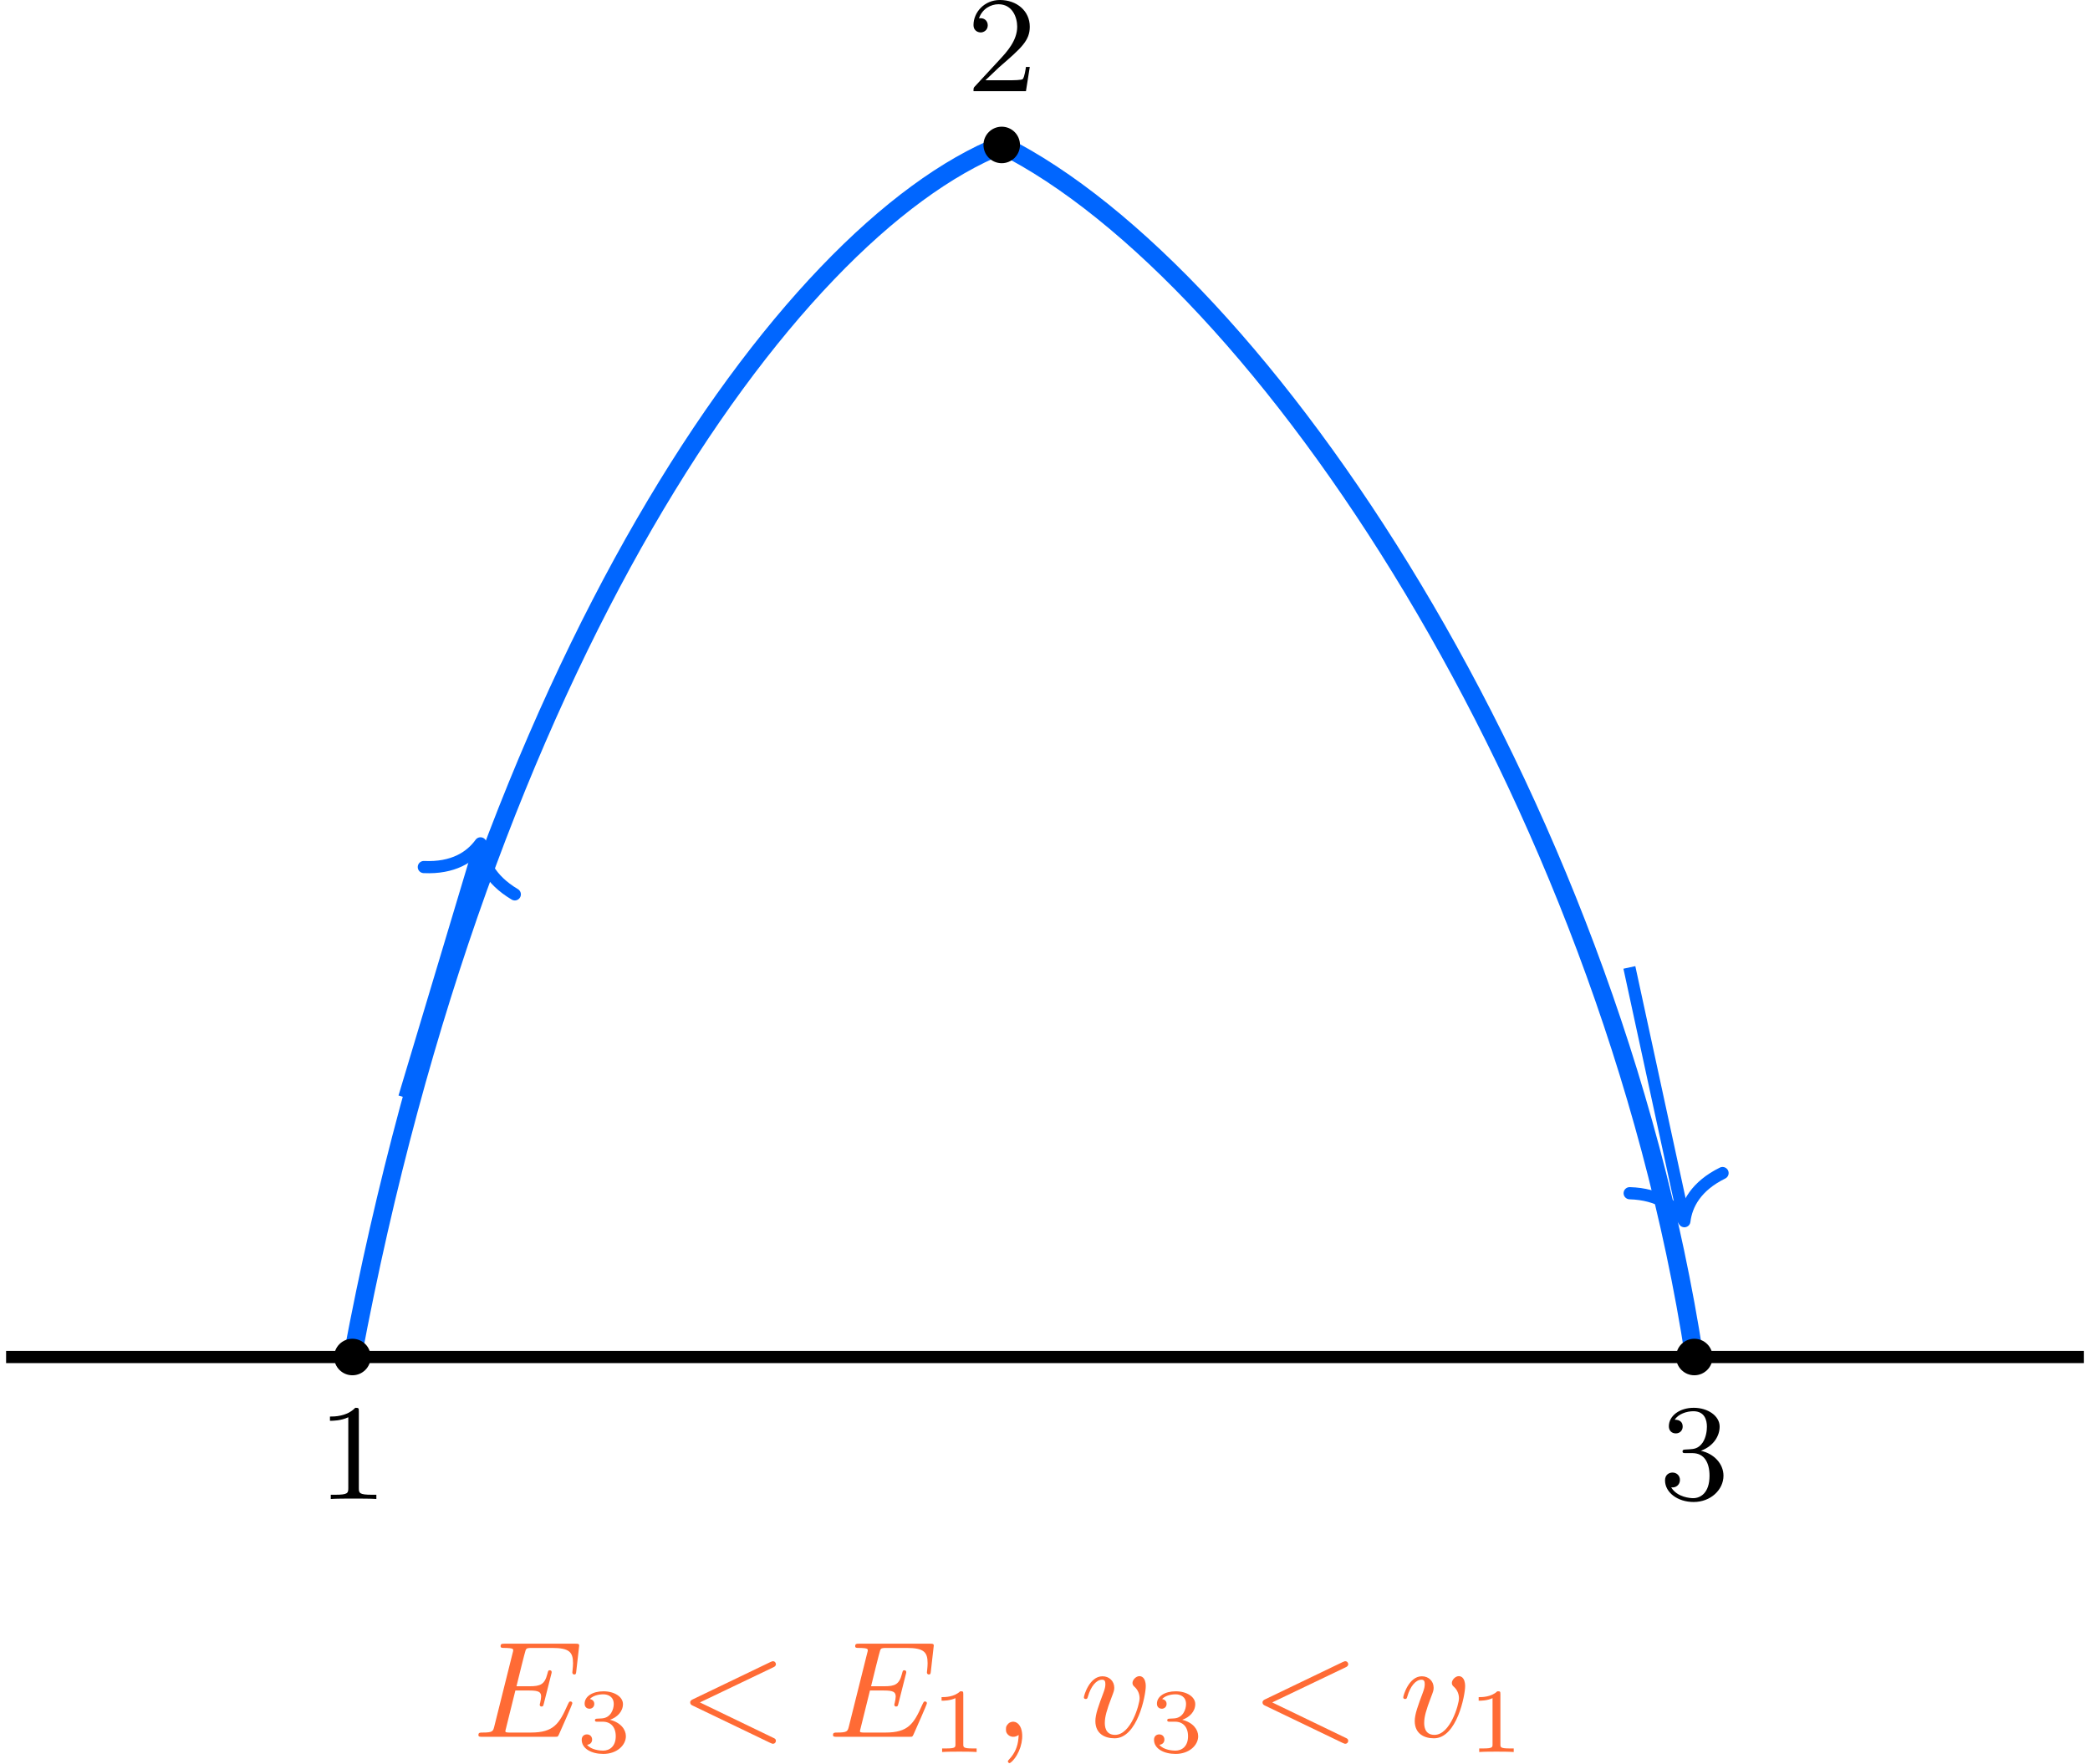
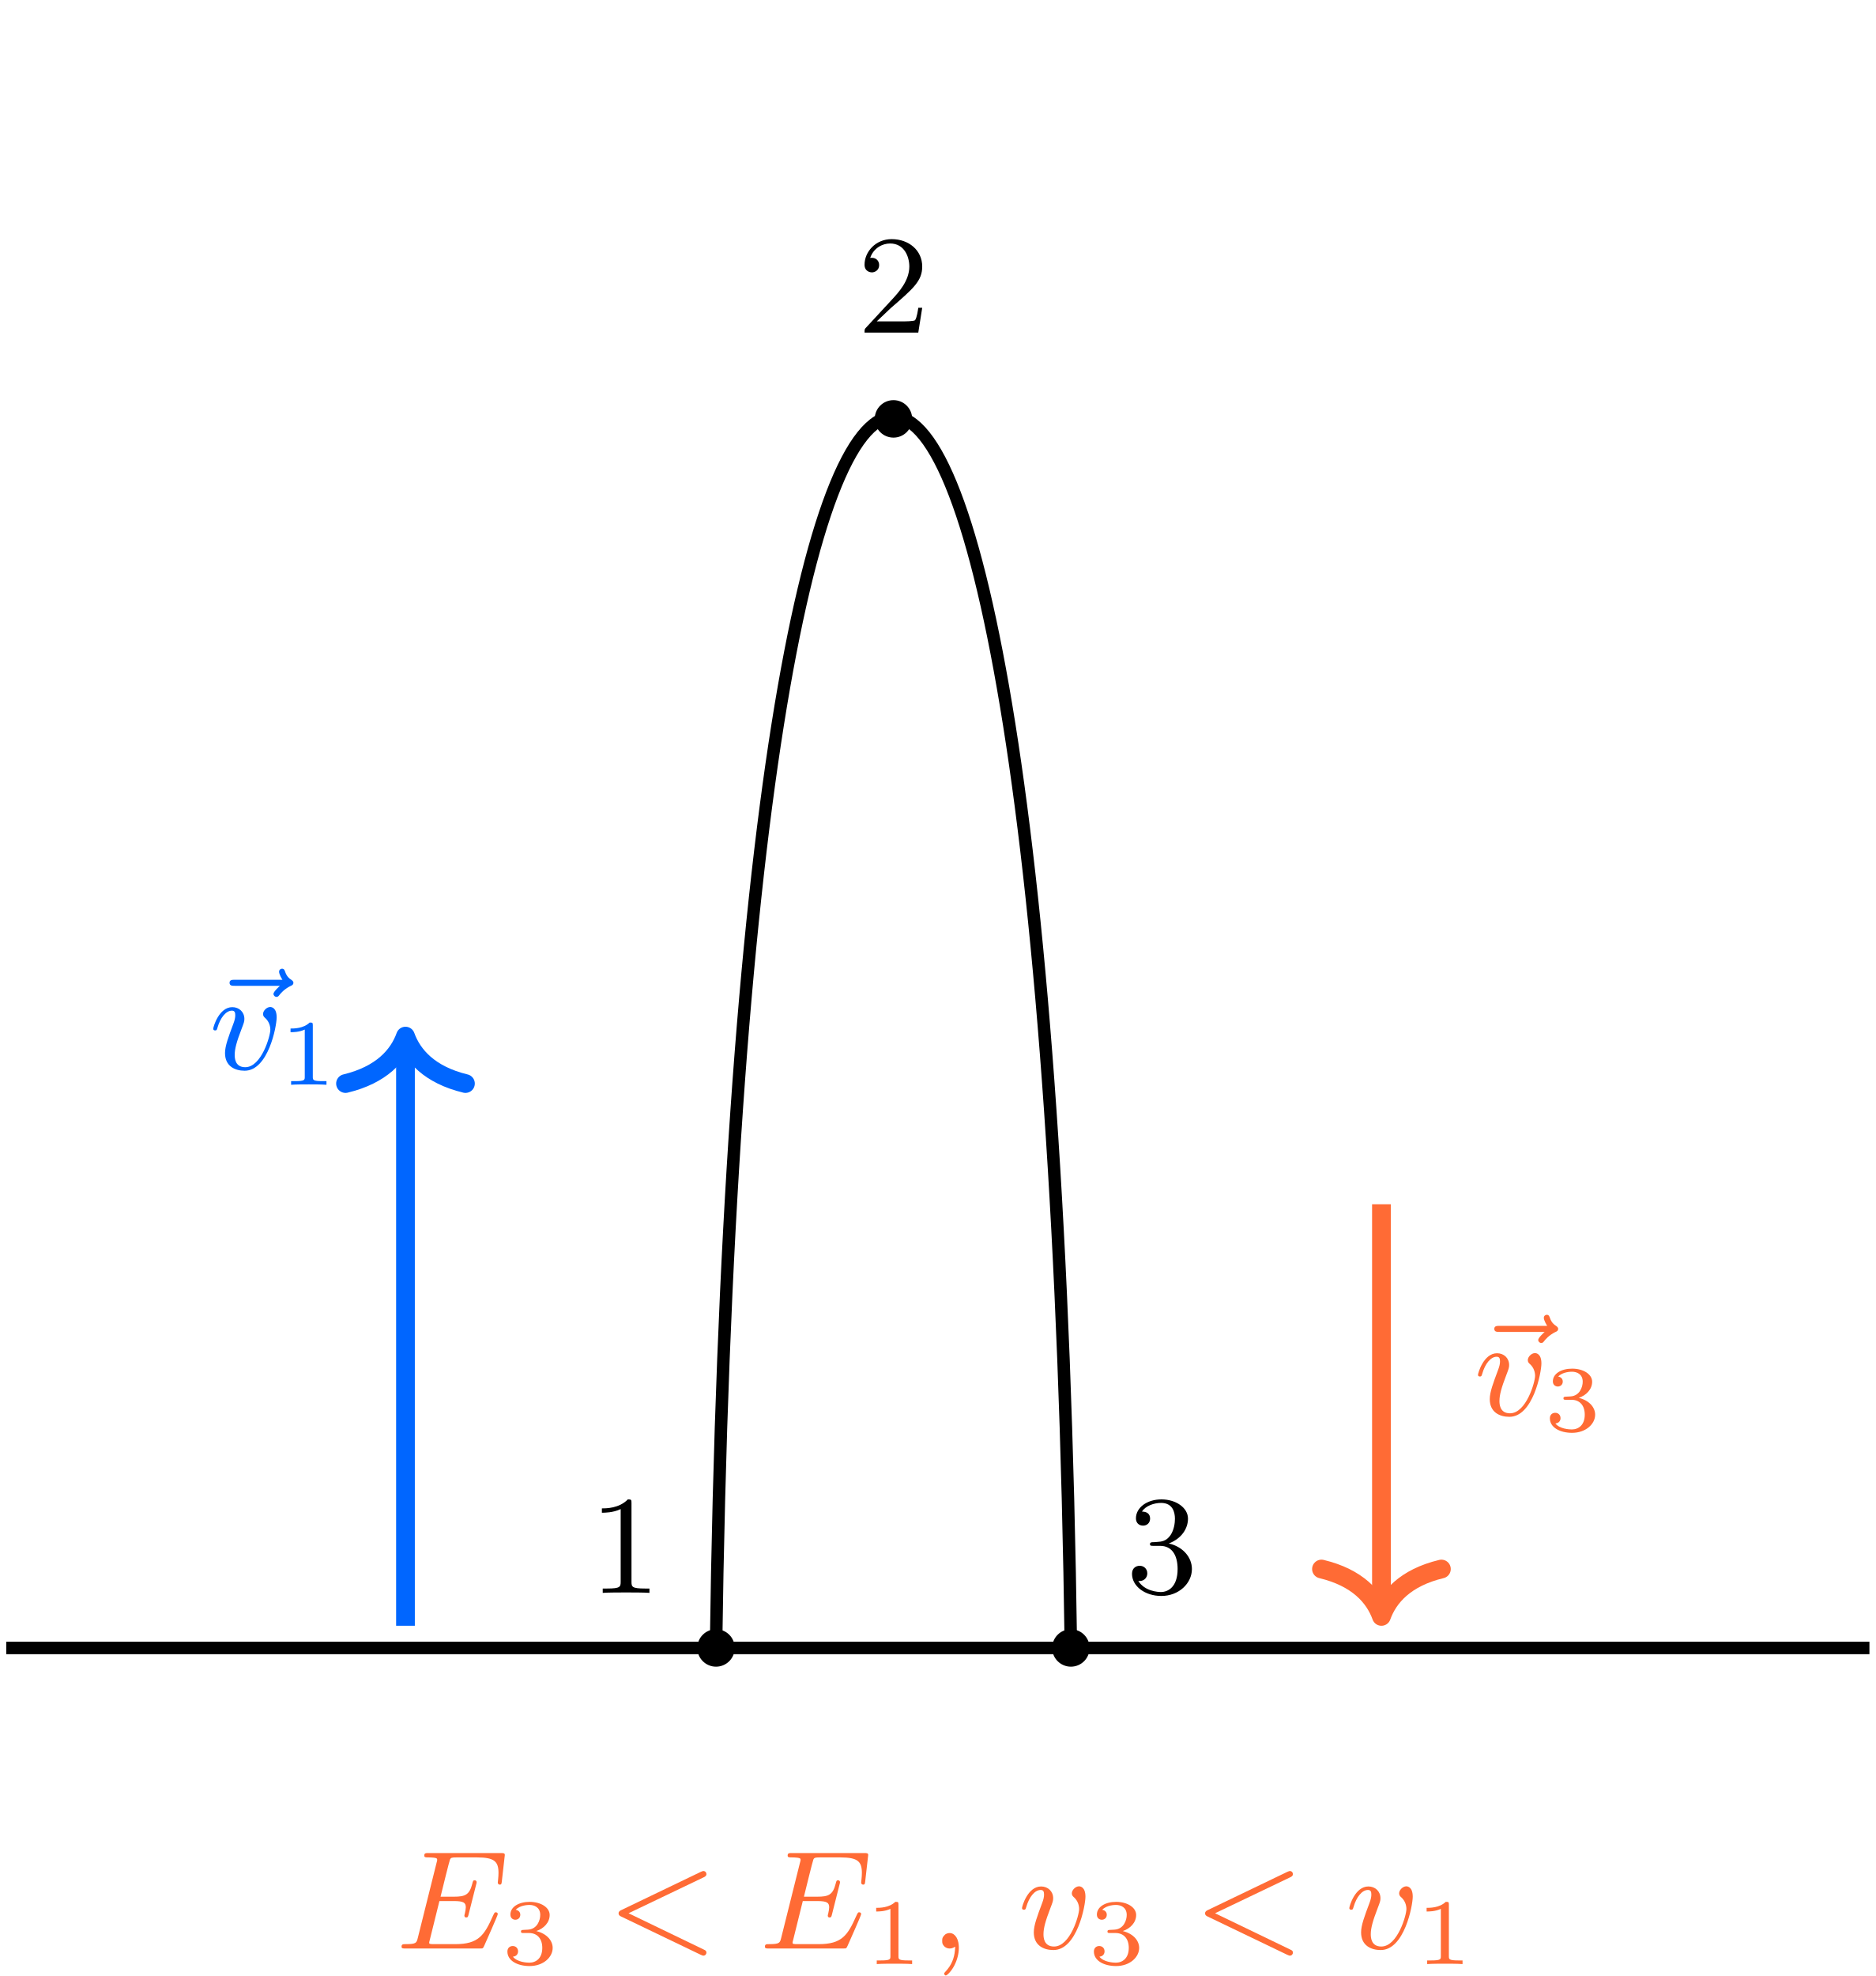
- <svg xmlns="http://www.w3.org/2000/svg" xmlns:xlink="http://www.w3.org/1999/xlink" version="1.1" width="177.922pt" height="150.135pt" viewBox="-70.008 -66.882 136.863 115.489">
+ <svg xmlns="http://www.w3.org/2000/svg" xmlns:xlink="http://www.w3.org/1999/xlink" version="1.1" width="155.812pt" height="164.11pt" viewBox="-70.008 -70.008 119.856 126.238">
  <defs>
    <path id="g3-44" d="M1.058-.941C1.004-.924 .924-.852 .879-.789C.807-.69 .789-.646 .789-.493C.789-.332 .807-.287 .879-.188C1.022 0 1.282 .054 1.506-.054L1.623-.117L1.605 .108C1.56 .637 1.372 1.076 1.013 1.462C.915 1.569 .897 1.596 .924 1.65C.986 1.757 1.04 1.748 1.184 1.614C1.677 1.13 1.955 .251 1.82-.395C1.722-.861 1.399-1.094 1.058-.941Z" />
    <path id="g1-49" d="M2.146-3.796C2.146-3.975 2.122-3.975 1.943-3.975C1.548-3.593 .938-3.593 .723-3.593V-3.359C.879-3.359 1.273-3.359 1.632-3.527V-.508C1.632-.311 1.632-.233 1.016-.233H.759V0C1.088-.024 1.554-.024 1.889-.024S2.69-.024 3.019 0V-.233H2.762C2.146-.233 2.146-.311 2.146-.508V-3.796Z" />
    <path id="g1-51" d="M1.757-1.985C2.266-1.985 2.606-1.644 2.606-1.034C2.606-.377 2.212-.09 1.775-.09C1.614-.09 .998-.126 .729-.472C.962-.496 1.058-.652 1.058-.813C1.058-1.016 .915-1.154 .717-1.154C.556-1.154 .377-1.052 .377-.801C.377-.209 1.034 .126 1.793 .126C2.678 .126 3.27-.442 3.27-1.034C3.27-1.47 2.935-1.931 2.224-2.11C2.696-2.266 3.078-2.648 3.078-3.138C3.078-3.616 2.517-3.975 1.799-3.975C1.1-3.975 .568-3.652 .568-3.162C.568-2.905 .765-2.833 .885-2.833C1.04-2.833 1.201-2.941 1.201-3.15C1.201-3.335 1.07-3.443 .909-3.467C1.19-3.778 1.733-3.778 1.787-3.778C2.092-3.778 2.475-3.634 2.475-3.138C2.475-2.809 2.289-2.236 1.692-2.2C1.584-2.194 1.423-2.182 1.369-2.182C1.309-2.176 1.243-2.17 1.243-2.08C1.243-1.985 1.309-1.985 1.411-1.985H1.757Z" />
    <path id="g0-60" d="M6.205-4.546C6.285-4.582 6.384-4.636 6.384-4.752C6.384-4.851 6.312-4.949 6.187-4.949C6.178-4.949 6.133-4.949 6.025-4.896L.95-2.457C.87-2.421 .771-2.367 .771-2.251C.771-2.125 .852-2.08 .95-2.035L6.007 .395C6.133 .457 6.169 .457 6.187 .457C6.33 .457 6.384 .332 6.384 .269C6.384 .152 6.321 .117 6.223 .072L1.408-2.251L6.205-4.546Z" />
    <path id="g0-69" d="M2.815-3.031H3.73C4.367-3.031 4.501-2.923 4.501-2.627C4.501-2.555 4.474-2.367 4.438-2.224C4.42-2.17 4.411-2.125 4.411-2.098C4.411-2.089 4.411-1.982 4.528-1.982C4.636-1.982 4.645-2.044 4.68-2.179L5.156-4.062C5.192-4.187 5.192-4.205 5.192-4.241C5.192-4.313 5.138-4.358 5.066-4.358C4.967-4.358 4.958-4.304 4.914-4.133C4.734-3.425 4.456-3.309 3.739-3.309H2.887C3.022-3.865 3.443-5.568 3.488-5.676C3.542-5.801 3.604-5.819 3.9-5.819H5.218C6.339-5.819 6.59-5.55 6.59-4.824C6.59-4.546 6.545-4.277 6.545-4.214C6.545-4.142 6.59-4.08 6.671-4.08C6.779-4.08 6.788-4.142 6.805-4.304L6.994-5.972C6.994-6.097 6.904-6.097 6.734-6.097H2.116C1.946-6.097 1.847-6.097 1.847-5.936C1.847-5.819 1.937-5.819 2.125-5.819C2.161-5.819 2.322-5.819 2.466-5.801C2.663-5.774 2.672-5.738 2.672-5.658C2.672-5.631 2.672-5.613 2.627-5.452L1.435-.681C1.354-.359 1.336-.278 .664-.278C.493-.278 .395-.278 .395-.117C.395 0 .484 0 .646 0H5.38C5.541 0 5.559 0 5.586-.027C5.613-.045 5.622-.054 5.676-.17C5.783-.412 6.545-2.116 6.545-2.197C6.545-2.268 6.492-2.313 6.42-2.313S6.339-2.304 6.241-2.098C5.685-.843 5.317-.278 3.829-.278H2.457C2.331-.278 2.313-.278 2.277-.287C2.188-.296 2.161-.305 2.161-.368C2.161-.395 2.161-.412 2.206-.574L2.815-3.031Z" />
    <path id="g0-118" d="M4.313-3.309C4.313-3.936 3.981-3.972 3.9-3.972C3.676-3.972 3.443-3.73 3.443-3.524C3.443-3.389 3.524-3.318 3.587-3.264C3.829-3.04 3.909-2.753 3.909-2.52C3.909-2.125 3.344-.126 2.304-.126C1.632-.126 1.632-.753 1.632-.915C1.632-1.3 1.757-1.757 2.071-2.573C2.215-2.95 2.251-3.04 2.251-3.21C2.251-3.649 1.919-3.963 1.479-3.963C.619-3.963 .26-2.69 .26-2.582C.26-2.502 .323-2.475 .386-2.475C.484-2.475 .493-2.529 .529-2.645C.717-3.3 1.076-3.739 1.453-3.739C1.632-3.739 1.668-3.622 1.668-3.443C1.668-3.291 1.632-3.129 1.551-2.914C1.228-2.053 1.013-1.479 1.013-1.031C1.013-.188 1.65 .099 2.268 .099C3.775 .099 4.313-2.735 4.313-3.309Z" />
+     <path id="g0-126" d="M4.86-5.326C4.842-5.308 4.447-4.958 4.447-4.815C4.447-4.707 4.537-4.618 4.645-4.618C4.734-4.618 4.779-4.68 4.815-4.725C4.914-4.851 5.12-5.102 5.523-5.308C5.631-5.353 5.721-5.398 5.721-5.523C5.721-5.622 5.631-5.676 5.586-5.712C5.452-5.792 5.299-5.927 5.2-6.205C5.165-6.312 5.129-6.42 4.994-6.42C4.914-6.42 4.806-6.357 4.806-6.223C4.806-6.061 4.985-5.765 5.021-5.712H1.973C1.82-5.712 1.641-5.712 1.641-5.523C1.641-5.326 1.811-5.326 1.973-5.326H4.86Z" />
    <path id="g2-49" d="M2.726-5.73C2.726-5.954 2.717-5.972 2.493-5.972C1.937-5.398 1.112-5.398 .834-5.398V-5.12C1.004-5.12 1.551-5.12 2.035-5.353V-.717C2.035-.386 2.008-.278 1.175-.278H.888V0C1.21-.027 2.008-.027 2.376-.027S3.551-.027 3.873 0V-.278H3.587C2.753-.278 2.726-.386 2.726-.717V-5.73Z" />
    <path id="g2-50" d="M4.142-1.587H3.891C3.873-1.47 3.802-.941 3.685-.798C3.631-.717 3.013-.717 2.833-.717H1.237L2.125-1.56C3.596-2.833 4.142-3.309 4.142-4.223C4.142-5.254 3.291-5.972 2.188-5.972C1.157-5.972 .457-5.156 .457-4.34C.457-3.891 .843-3.847 .924-3.847C1.121-3.847 1.39-3.99 1.39-4.313C1.39-4.582 1.201-4.779 .924-4.779C.879-4.779 .852-4.779 .816-4.77C1.031-5.407 1.605-5.694 2.089-5.694C3.004-5.694 3.318-4.842 3.318-4.223C3.318-3.309 2.627-2.564 2.197-2.098L.556-.323C.457-.224 .457-.206 .457 0H3.891L4.142-1.587Z" />
    <path id="g2-51" d="M2.735-3.156C3.569-3.47 3.963-4.125 3.963-4.743C3.963-5.434 3.201-5.972 2.268-5.972S.637-5.443 .637-4.761C.637-4.465 .834-4.295 1.094-4.295S1.542-4.483 1.542-4.743C1.542-5.057 1.327-5.192 1.022-5.192C1.255-5.568 1.802-5.747 2.242-5.747C2.986-5.747 3.129-5.156 3.129-4.734C3.129-4.465 3.075-4.035 2.851-3.694C2.573-3.291 2.26-3.273 2-3.255C1.775-3.237 1.757-3.237 1.686-3.237C1.605-3.228 1.533-3.219 1.533-3.12C1.533-3.004 1.605-3.004 1.757-3.004H2.179C2.959-3.004 3.3-2.376 3.3-1.524C3.3-.377 2.69-.054 2.233-.054C2.062-.054 1.193-.099 .789-.762C1.112-.717 1.363-.941 1.363-1.246C1.363-1.542 1.139-1.731 .879-1.731C.655-1.731 .386-1.596 .386-1.219C.386-.421 1.219 .197 2.26 .197C3.38 .197 4.214-.61 4.214-1.524C4.214-2.304 3.596-2.968 2.735-3.156Z" />
  </defs>
  <g id="page1">
-     <path d="M-69.609 21.98H66.457" stroke="#000" fill="none" stroke-width=".797" stroke-miterlimit="10" />
-     <path d="M-46.93 21.98C-38.426-23.375-18.586-51.723-4.41-57.391" stroke="#06f" fill="none" stroke-width="1.196" stroke-miterlimit="10" />
-     <path d="M-4.41-57.391C12.598-48.887 35.273-14.871 40.945 21.98" stroke="#06f" fill="none" stroke-width="1.196" stroke-miterlimit="10" />
-     <path d="M-43.531 4.973L-38.656-11.273" stroke="#06f" fill="none" stroke-width=".797" stroke-miterlimit="10" />
-     <path d="M-42.254-10.105C-40.332-10.016-39.191-10.758-38.543-11.656C-38.496-10.547-37.949-9.301-36.297-8.316" stroke="#06f" fill="none" stroke-width=".797" stroke-miterlimit="10" stroke-linecap="round" stroke-linejoin="round" />
-     <path d="M36.691-3.531L40.207 12.695" stroke="#06f" fill="none" stroke-width=".797" stroke-miterlimit="10" />
-     <path d="M42.793 9.934C41.066 10.785 40.426 11.988 40.293 13.086C39.715 12.141 38.633 11.313 36.711 11.254" stroke="#06f" fill="none" stroke-width=".797" stroke-miterlimit="10" stroke-linecap="round" stroke-linejoin="round" />
-     <path d="M-45.734 21.98C-45.734 21.32-46.27 20.785-46.93 20.785C-47.594 20.785-48.129 21.32-48.129 21.98C-48.129 22.641-47.594 23.176-46.93 23.176C-46.27 23.176-45.734 22.641-45.734 21.98Z" />
-     <g transform="matrix(1 0 0 1 11.8695 9.2974)">
-       <use x="-61.105" y="21.98" xlink:href="#g2-49" />
+     <path d="M-69.609 35.273H49.449" stroke="#000" fill="none" stroke-width=".797" stroke-miterlimit="10" />
+     <path d="M-24.254 35.273C-22.836-69.609-2.996-69.609-1.578 35.273" stroke="#000" fill="none" stroke-width=".797" stroke-miterlimit="10" />
+     <path d="M-23.059 35.273C-23.059 34.613-23.594 34.078-24.254 34.078C-24.914 34.078-25.449 34.613-25.449 35.273C-25.449 35.934-24.914 36.469-24.254 36.469C-23.594 36.469-23.059 35.934-23.059 35.273Z" />
+     <g transform="matrix(1 0 0 1 -8.1267 -3.519)">
+       <use x="-24.255" y="35.273" xlink:href="#g2-49" />
    </g>
-     <path d="M-3.215-57.391C-3.215-58.051-3.75-58.586-4.41-58.586C-5.07-58.586-5.606-58.051-5.606-57.391C-5.606-56.73-5.07-56.195-4.41-56.195C-3.75-56.195-3.215-56.73-3.215-57.391Z" />
-     <g transform="matrix(1 0 0 1 54.38974 -82.8901)">
-       <use x="-61.105" y="21.98" xlink:href="#g2-50" />
+     <path d="M-11.719-43.246C-11.719-43.91-12.254-44.445-12.914-44.445C-13.578-44.445-14.113-43.91-14.113-43.246C-14.113-42.586-13.578-42.051-12.914-42.051C-12.254-42.051-11.719-42.586-11.719-43.246Z" />
+     <g transform="matrix(1 0 0 1 9.0347 -84.0323)">
+       <use x="-24.255" y="35.273" xlink:href="#g2-50" />
    </g>
-     <path d="M42.141 21.98C42.141 21.32 41.605 20.785 40.945 20.785S39.75 21.32 39.75 21.98C39.75 22.641 40.285 23.176 40.945 23.176S42.141 22.641 42.141 21.98Z" />
-     <g transform="matrix(1 0 0 1 99.7448 9.2974)">
-       <use x="-61.105" y="21.98" xlink:href="#g2-51" />
+     <path d="M-.383 35.273C-.383 34.613-.918 34.078-1.578 34.078C-2.238 34.078-2.773 34.613-2.773 35.273C-2.773 35.934-2.238 36.469-1.578 36.469C-.918 36.469-.383 35.934-.383 35.273Z" />
+     <g transform="matrix(1 0 0 1 26.19652 -3.519)">
+       <use x="-24.255" y="35.273" xlink:href="#g2-51" />
    </g>
-     <g fill="#ff6b35" transform="matrix(1 0 0 1 22.031 24.8695)">
-       <use x="-61.105" y="21.98" xlink:href="#g0-69" />
-       <use x="-54.323" y="22.976" xlink:href="#g1-51" />
-       <use x="-47.613" y="21.98" xlink:href="#g0-60" />
-       <use x="-37.885" y="21.98" xlink:href="#g0-69" />
-       <use x="-31.104" y="22.976" xlink:href="#g1-49" />
-       <use x="-26.953" y="21.98" xlink:href="#g3-44" />
-       <use x="-21.322" y="21.98" xlink:href="#g0-118" />
-       <use x="-16.846" y="22.976" xlink:href="#g1-51" />
-       <use x="-10.135" y="21.98" xlink:href="#g0-60" />
-       <use x="-.408" y="21.98" xlink:href="#g0-118" />
-       <use x="4.068" y="22.976" xlink:href="#g1-49" />
+     <path d="M-44.098 33.855V-3.219" stroke="#06f" fill="none" stroke-width="1.196" stroke-miterlimit="10" />
+     <path d="M-47.93-.785C-45.629-1.34-44.543-2.574-44.098-3.816C-43.648-2.574-42.566-1.34-40.266-.785" stroke="#06f" fill="none" stroke-width="1.196" stroke-miterlimit="10" stroke-linecap="round" stroke-linejoin="round" />
+     <g fill="#06f" transform="matrix(1 0 0 1 -32.3876 -36.97546)">
+       <use x="-24.593" y="35.273" xlink:href="#g0-126" />
+       <use x="-24.255" y="35.273" xlink:href="#g0-118" />
+       <use x="-19.778" y="36.269" xlink:href="#g1-49" />
+     </g>
+     <path d="M18.266 6.926V32.66" stroke="#ff6b35" fill="none" stroke-width="1.196" stroke-miterlimit="10" />
+     <path d="M22.098 30.23C19.797 30.781 18.711 32.016 18.266 33.258C17.82 32.016 16.734 30.781 14.434 30.23" stroke="#ff6b35" fill="none" stroke-width="1.196" stroke-miterlimit="10" stroke-linecap="round" stroke-linejoin="round" />
+     <g fill="#ff6b35" transform="matrix(1 0 0 1 48.4302 -14.8653)">
+       <use x="-24.593" y="35.273" xlink:href="#g0-126" />
+       <use x="-24.255" y="35.273" xlink:href="#g0-118" />
+       <use x="-19.778" y="36.269" xlink:href="#g1-51" />
+     </g>
+     <g fill="#ff6b35" transform="matrix(1 0 0 1 -20.4891 19.2002)">
+       <use x="-24.255" y="35.273" xlink:href="#g0-69" />
+       <use x="-17.473" y="36.269" xlink:href="#g1-51" />
+       <use x="-10.762" y="35.273" xlink:href="#g0-60" />
+       <use x="-1.035" y="35.273" xlink:href="#g0-69" />
+       <use x="5.747" y="36.269" xlink:href="#g1-49" />
+       <use x="9.898" y="35.273" xlink:href="#g3-44" />
+       <use x="15.528" y="35.273" xlink:href="#g0-118" />
+       <use x="20.004" y="36.269" xlink:href="#g1-51" />
+       <use x="26.715" y="35.273" xlink:href="#g0-60" />
+       <use x="36.442" y="35.273" xlink:href="#g0-118" />
+       <use x="40.919" y="36.269" xlink:href="#g1-49" />
    </g>
  </g>
</svg>
